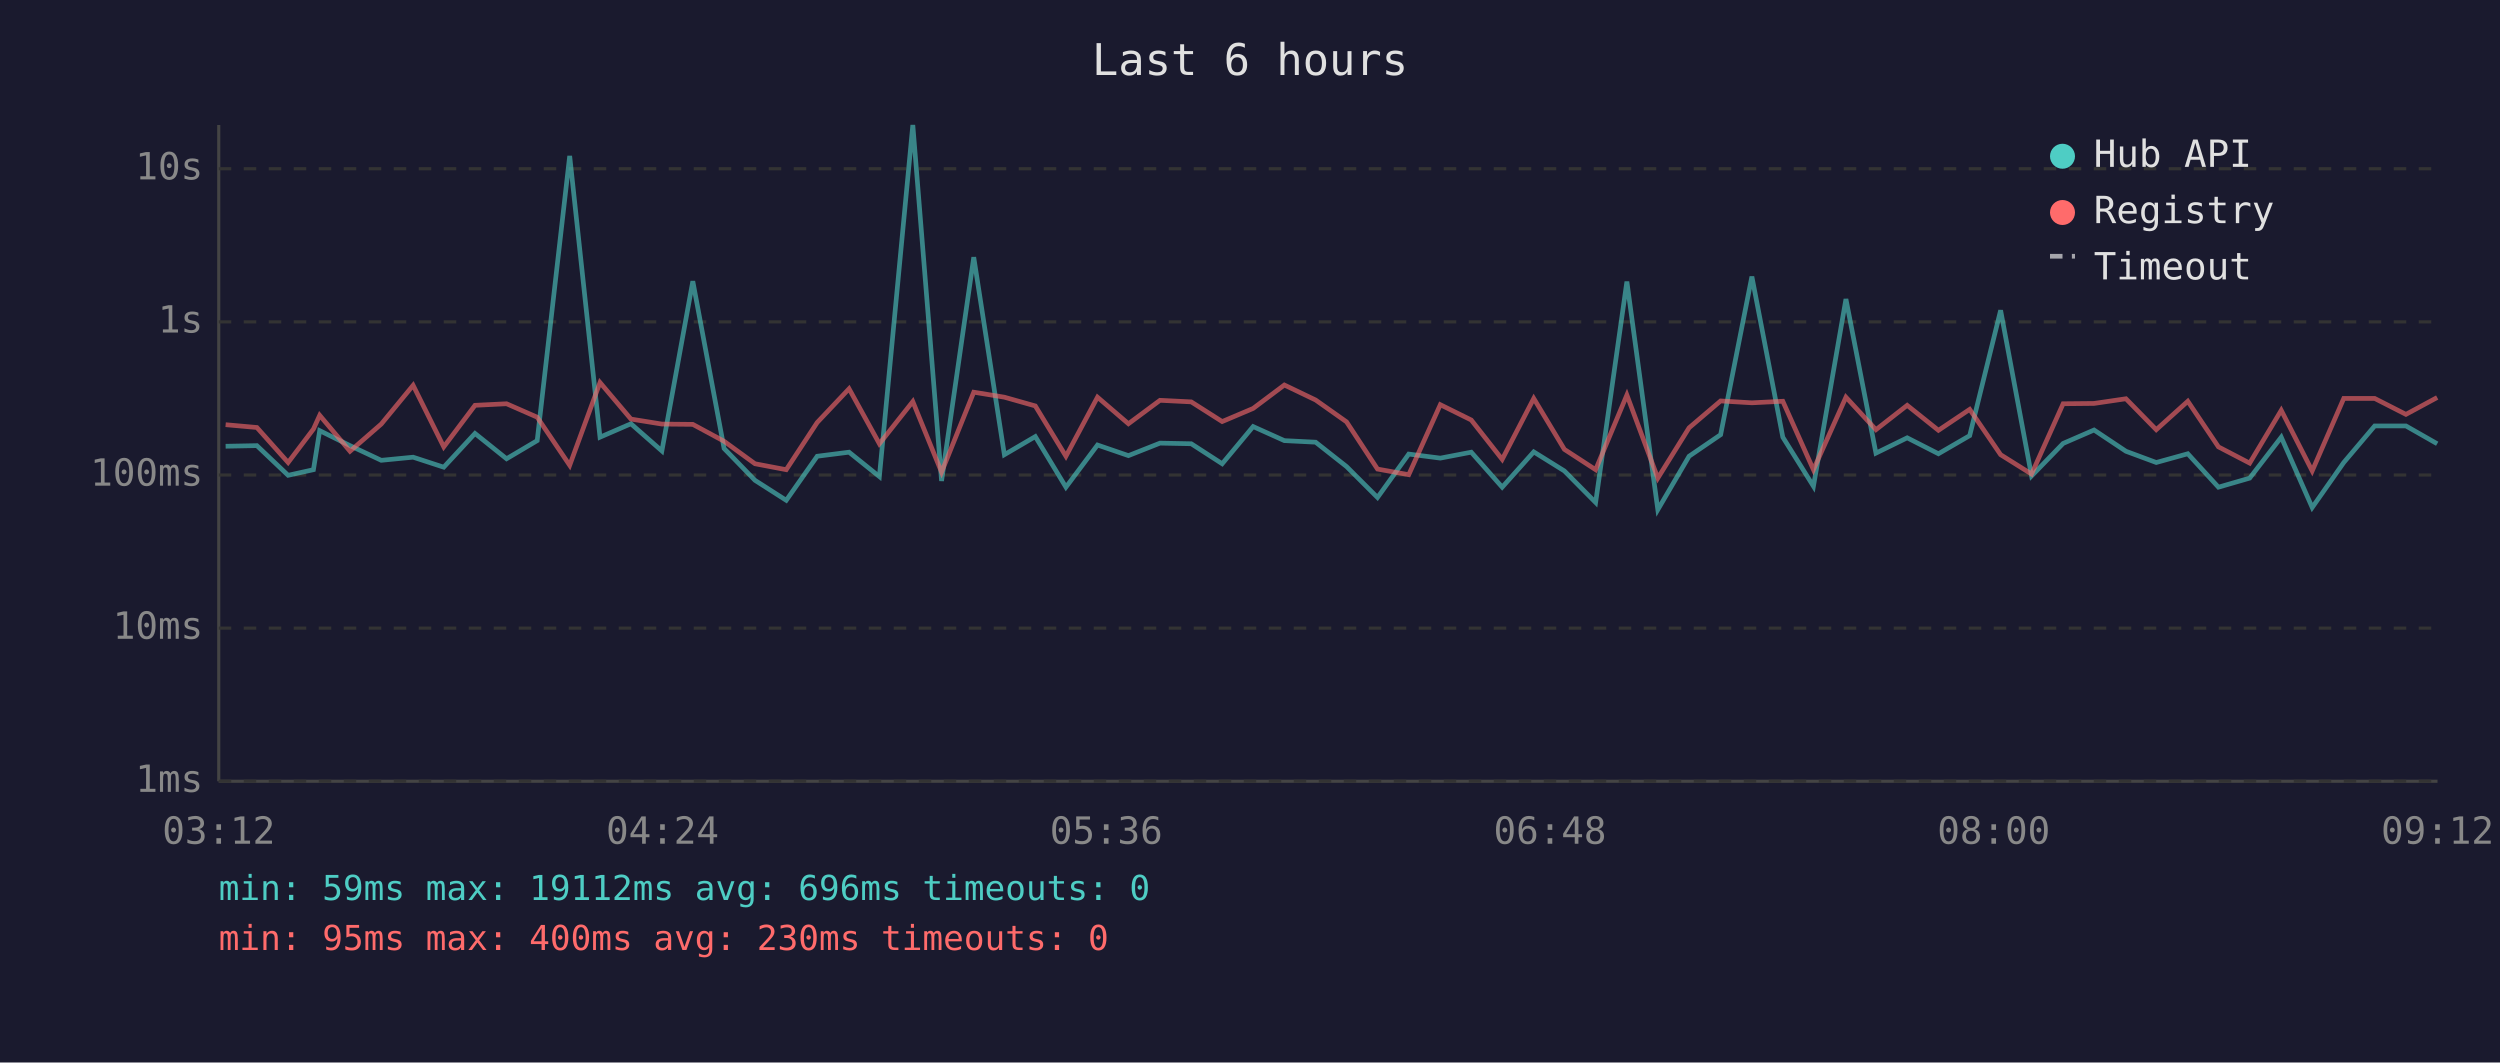
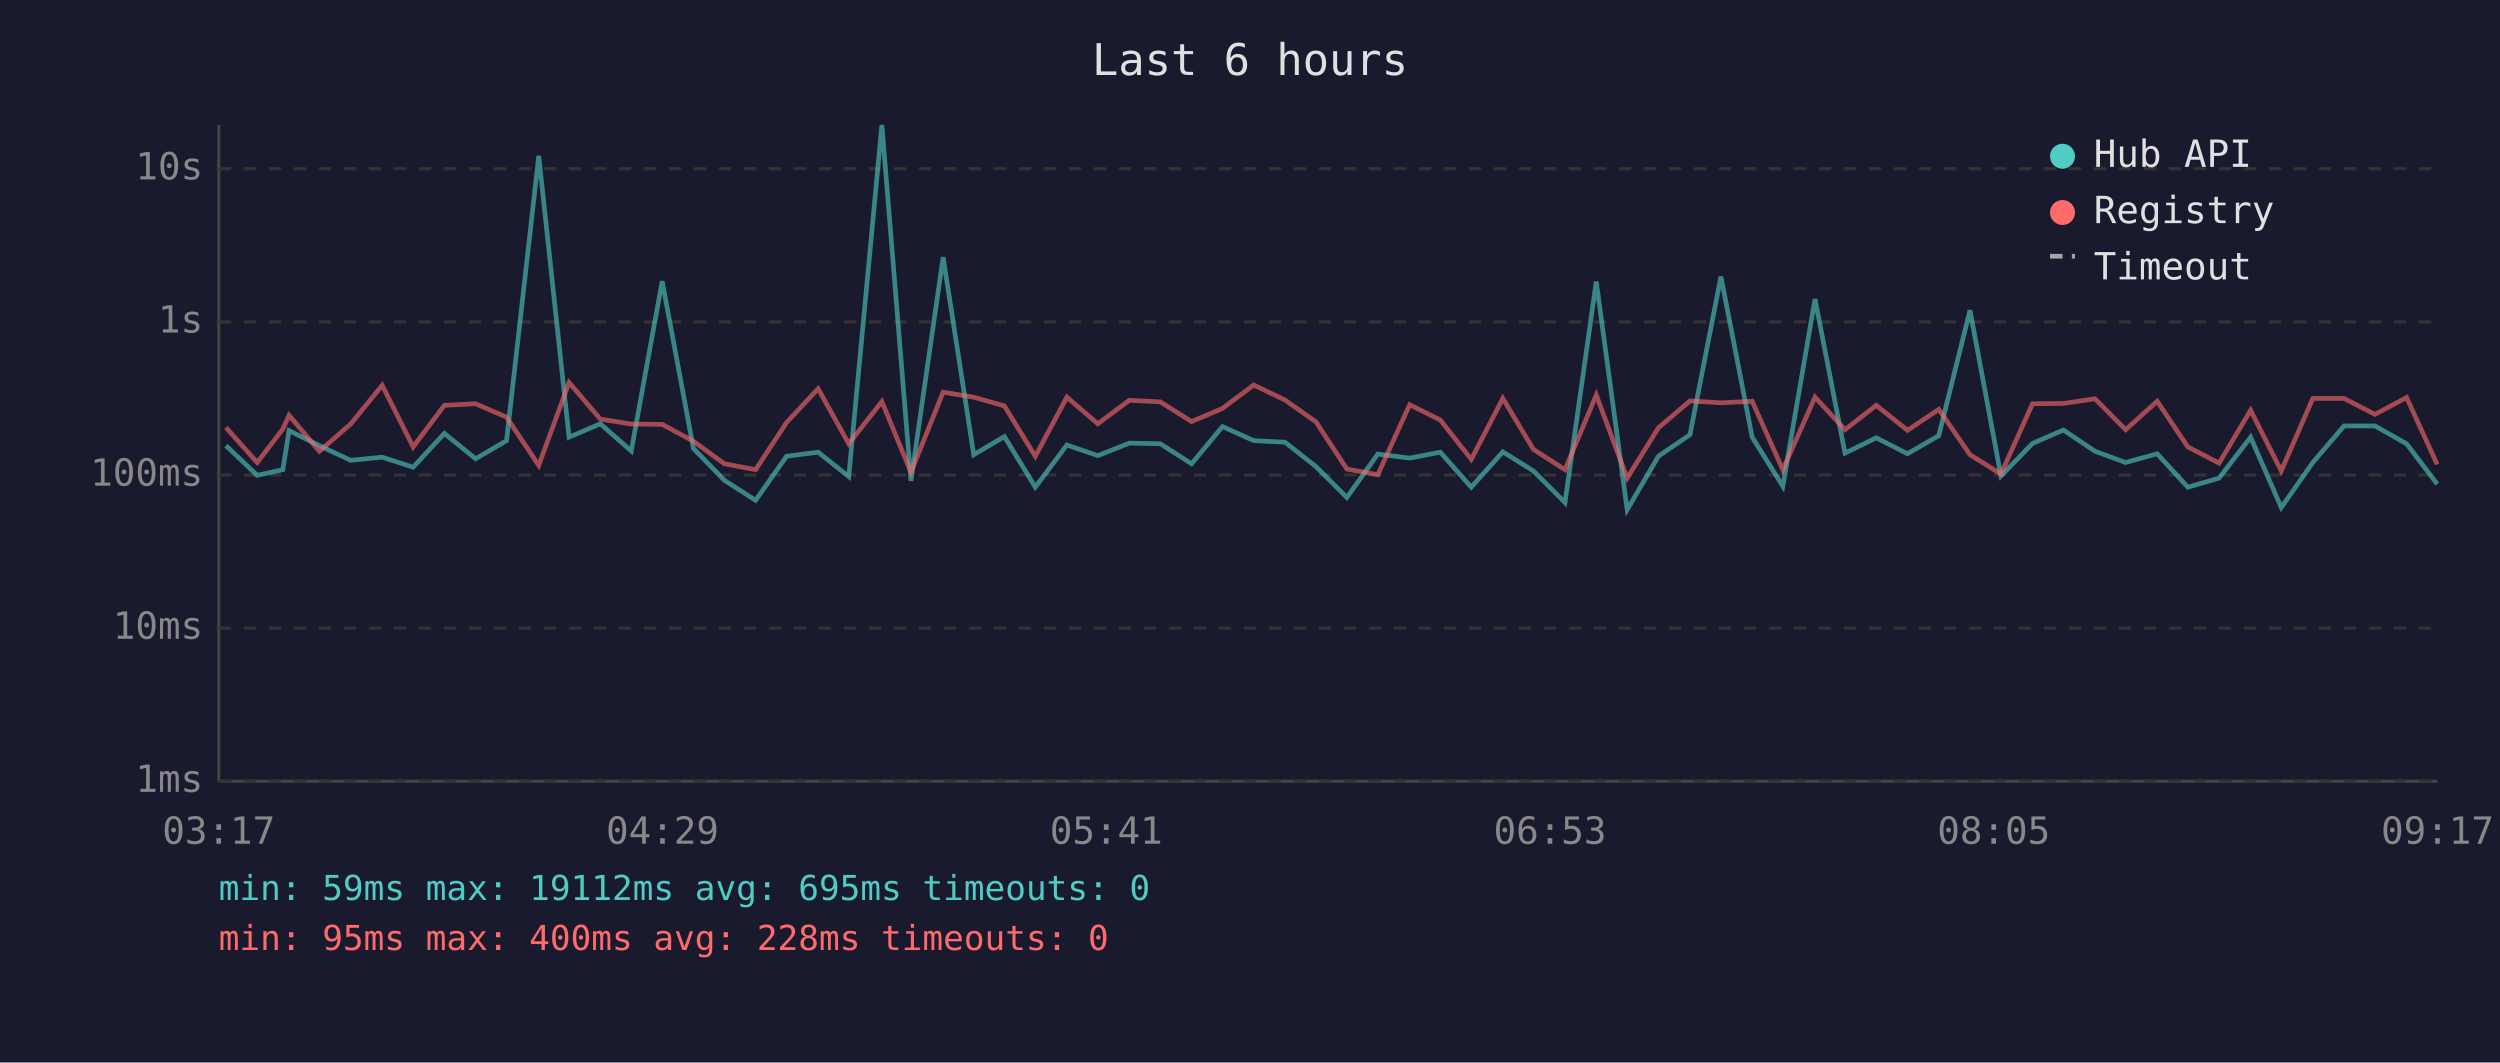
<svg xmlns="http://www.w3.org/2000/svg" viewBox="0 0 800 340" font-family="monospace" font-size="12">
  <rect width="800" height="340" fill="#1a1a2e" />
  <text x="400" y="24" fill="#e0e0e0" font-size="14" text-anchor="middle">Last 6 hours</text>
  <line x1="70" y1="40" x2="70" y2="250" stroke="#444" stroke-width="1" />
  <line x1="70" y1="250" x2="780" y2="250" stroke="#444" stroke-width="1" />
  <line x1="70" y1="250" x2="780" y2="250" stroke="#333" stroke-width="1" stroke-dasharray="4" />
  <text x="65" y="250" fill="#888" text-anchor="end" dominant-baseline="middle">1ms</text>
  <line x1="70" y1="201" x2="780" y2="201" stroke="#333" stroke-width="1" stroke-dasharray="4" />
  <text x="65" y="201" fill="#888" text-anchor="end" dominant-baseline="middle">10ms</text>
  <line x1="70" y1="152" x2="780" y2="152" stroke="#333" stroke-width="1" stroke-dasharray="4" />
  <text x="65" y="152" fill="#888" text-anchor="end" dominant-baseline="middle">100ms</text>
  <line x1="70" y1="103" x2="780" y2="103" stroke="#333" stroke-width="1" stroke-dasharray="4" />
  <text x="65" y="103" fill="#888" text-anchor="end" dominant-baseline="middle">1s</text>
  <line x1="70" y1="54" x2="780" y2="54" stroke="#333" stroke-width="1" stroke-dasharray="4" />
  <text x="65" y="54" fill="#888" text-anchor="end" dominant-baseline="middle">10s</text>
-   <text x="70" y="270" fill="#888" text-anchor="middle">03:12</text>
-   <text x="212" y="270" fill="#888" text-anchor="middle">04:24</text>
-   <text x="354" y="270" fill="#888" text-anchor="middle">05:36</text>
-   <text x="496" y="270" fill="#888" text-anchor="middle">06:48</text>
-   <text x="638" y="270" fill="#888" text-anchor="middle">08:00</text>
-   <text x="780" y="270" fill="#888" text-anchor="middle">09:12</text>
-   <polyline points="72.2,142.8 82.2,142.6 92.2,152.1 100.3,150.3 102.3,137.8 112.0,142.6 122.0,147.3 132.2,146.3 142.0,149.5 152.0,138.7 162.1,146.8 171.9,141.0 182.3,49.9 192.0,139.9 201.9,135.6 211.8,144.3 221.7,90.0 231.7,143.5 241.6,153.7 251.6,160.1 261.5,146.0 271.7,144.7 281.4,152.5 292.1,40.0 301.3,153.9 311.6,82.3 321.4,145.5 331.3,139.7 341.1,155.9 351.2,142.4 361.1,145.8 371.2,141.8 381.2,142.0 391.1,148.4 401.0,136.5 411.0,141.0 421.0,141.5 430.9,149.3 440.8,159.2 450.8,145.3 460.9,146.6 470.8,144.7 480.7,155.9 490.8,144.6 500.6,150.7 510.6,160.8 520.6,90.1 530.5,163.1 540.5,146.0 550.6,139.1 560.6,88.5 570.5,139.9 580.3,155.6 590.7,95.7 600.3,145.0 610.3,140.1 620.3,145.2 630.3,139.4 640.2,99.3 650.1,152.3 660.2,141.9 670.1,137.6 680.3,144.4 690.0,148.0 700.1,145.2 709.9,155.9 719.9,153.0 730.0,139.9 739.9,162.4 750.0,148.0 759.9,136.3 769.9,136.3 779.9,142.0" fill="none" stroke="#4ecdc4" stroke-width="1.5" opacity="0.6" />
-   <polyline points="72.2,135.9 82.2,136.8 92.2,148.0 100.3,137.3 102.3,132.9 112.0,144.4 122.0,135.7 132.2,123.3 142.0,143.0 152.0,129.7 162.1,129.2 171.9,133.5 182.3,148.9 192.0,122.4 201.9,134.1 211.8,135.7 221.7,135.8 231.7,141.2 241.6,148.4 251.6,150.3 261.5,135.2 271.7,124.4 281.4,142.0 292.1,128.5 301.3,151.1 311.6,125.5 321.4,127.1 331.3,129.9 341.1,146.0 351.2,127.1 361.1,135.6 371.2,128.1 381.2,128.6 391.1,134.9 401.0,130.7 411.0,123.2 421.0,128.0 430.9,135.0 440.8,150.1 450.8,151.9 460.9,129.5 470.8,134.4 480.7,147.0 490.8,127.5 500.6,143.8 510.6,150.3 520.6,126.4 530.5,153.0 540.5,136.9 550.6,128.3 560.6,128.9 570.5,128.4 580.3,150.3 590.7,127.1 600.3,137.5 610.3,129.7 620.3,137.7 630.3,131.0 640.2,145.5 650.1,151.7 660.2,129.2 670.1,129.1 680.3,127.6 690.0,137.5 700.1,128.4 709.9,143.0 719.9,148.2 730.0,131.3 739.9,150.7 750.0,127.5 759.9,127.5 769.9,132.6 779.9,127.2" fill="none" stroke="#ff6b6b" stroke-width="1.5" opacity="0.6" />
+   <text x="70" y="270" fill="#888" text-anchor="middle">03:17</text>
+   <text x="212" y="270" fill="#888" text-anchor="middle">04:29</text>
+   <text x="354" y="270" fill="#888" text-anchor="middle">05:41</text>
+   <text x="496" y="270" fill="#888" text-anchor="middle">06:53</text>
+   <text x="638" y="270" fill="#888" text-anchor="middle">08:05</text>
+   <text x="780" y="270" fill="#888" text-anchor="middle">09:17</text>
+   <polyline points="72.3,142.6 82.3,152.1 90.5,150.3 92.5,137.8 102.2,142.6 112.2,147.3 122.3,146.3 132.2,149.5 142.2,138.7 152.2,146.8 162.1,141.0 172.4,49.9 182.1,139.9 192.1,135.6 202.0,144.3 211.9,90.0 221.9,143.5 231.8,153.7 241.8,160.1 251.7,146.0 261.8,144.7 271.6,152.5 282.2,40.0 291.5,153.9 301.8,82.3 311.6,145.5 321.4,139.7 331.3,155.9 341.4,142.4 351.3,145.8 361.4,141.8 371.3,142.0 381.3,148.4 391.2,136.5 401.2,141.0 411.2,141.5 421.1,149.3 431.0,159.2 440.9,145.3 451.1,146.6 460.9,144.7 470.8,155.9 480.9,144.6 490.7,150.7 500.8,160.8 510.8,90.1 520.7,163.1 530.7,146.0 540.8,139.1 550.7,88.5 560.7,139.9 570.5,155.6 580.8,95.7 590.4,145.0 600.4,140.1 610.4,145.2 620.4,139.4 630.4,99.3 640.3,152.3 650.4,141.9 660.3,137.6 670.4,144.4 680.2,148.0 690.3,145.2 700.1,155.9 710.1,153.0 720.2,139.9 730.0,162.4 740.1,148.0 750.1,136.3 760.0,136.3 770.1,142.0 779.9,154.9" fill="none" stroke="#4ecdc4" stroke-width="1.5" opacity="0.6" />
+   <polyline points="72.3,136.8 82.3,148.0 90.5,137.3 92.5,132.9 102.2,144.4 112.2,135.7 122.3,123.3 132.2,143.0 142.2,129.7 152.2,129.2 162.1,133.5 172.4,148.9 182.1,122.4 192.1,134.1 202.0,135.7 211.9,135.8 221.9,141.2 231.8,148.4 241.8,150.3 251.7,135.2 261.8,124.4 271.6,142.0 282.2,128.5 291.5,151.1 301.8,125.5 311.6,127.1 321.4,129.9 331.3,146.0 341.4,127.1 351.3,135.6 361.4,128.1 371.3,128.6 381.3,134.9 391.2,130.7 401.2,123.2 411.2,128.0 421.1,135.0 431.0,150.1 440.9,151.9 451.1,129.5 460.9,134.4 470.8,147.0 480.9,127.5 490.7,143.8 500.8,150.3 510.8,126.4 520.7,153.0 530.7,136.9 540.8,128.3 550.7,128.9 560.7,128.4 570.5,150.3 580.8,127.1 590.4,137.5 600.4,129.7 610.4,137.7 620.4,131.0 630.4,145.5 640.3,151.7 650.4,129.2 660.3,129.1 670.4,127.6 680.2,137.5 690.3,128.4 700.1,143.0 710.1,148.2 720.2,131.3 730.0,150.7 740.1,127.5 750.1,127.5 760.0,132.6 770.1,127.2 779.9,148.6" fill="none" stroke="#ff6b6b" stroke-width="1.5" opacity="0.6" />
  <circle cx="660" cy="50" r="4" fill="#4ecdc4" />
  <text x="670" y="50" fill="#e0e0e0" dominant-baseline="middle">Hub API</text>
  <circle cx="660" cy="68" r="4" fill="#ff6b6b" />
  <text x="670" y="68" fill="#e0e0e0" dominant-baseline="middle">Registry</text>
  <line x1="656" y1="82" x2="664" y2="82" stroke="#e0e0e0" stroke-width="1.5" stroke-dasharray="4,3" opacity="0.7" />
  <text x="670" y="86" fill="#e0e0e0" dominant-baseline="middle">Timeout</text>
-   <text x="70" y="288" fill="#4ecdc4" font-size="11">min: 59ms  max: 19112ms  avg: 696ms  timeouts: 0</text>
-   <text x="70" y="304" fill="#ff6b6b" font-size="11">min: 95ms  max: 400ms  avg: 230ms  timeouts: 0</text>
+   <text x="70" y="288" fill="#4ecdc4" font-size="11">min: 59ms  max: 19112ms  avg: 695ms  timeouts: 0</text>
+   <text x="70" y="304" fill="#ff6b6b" font-size="11">min: 95ms  max: 400ms  avg: 228ms  timeouts: 0</text>
</svg>
